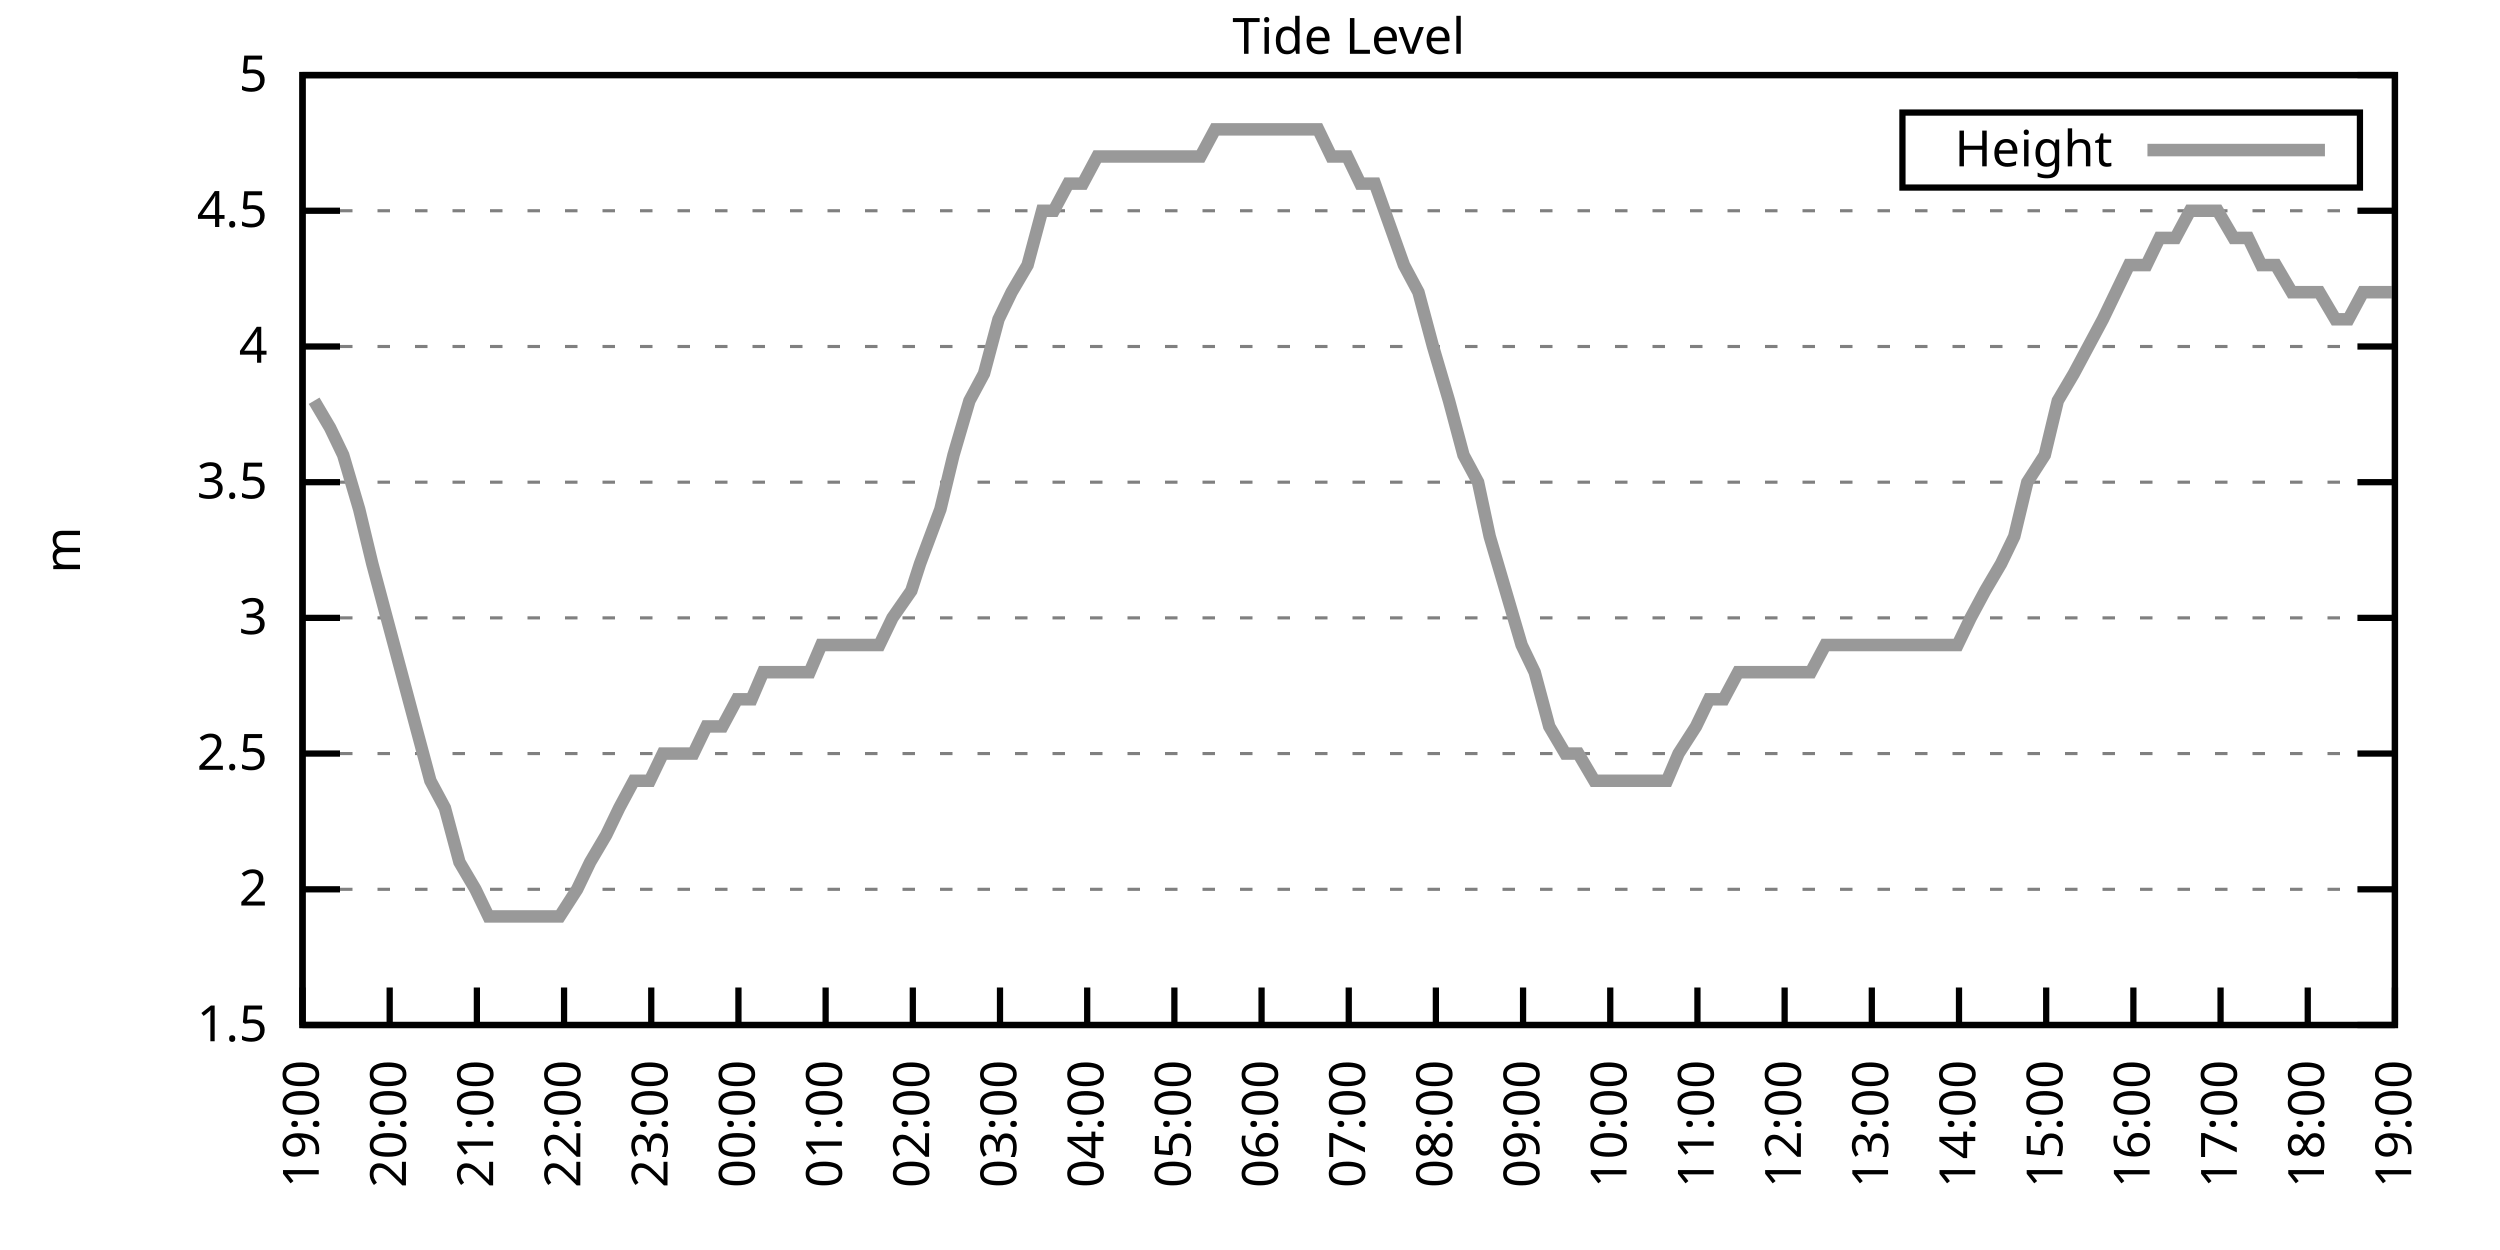
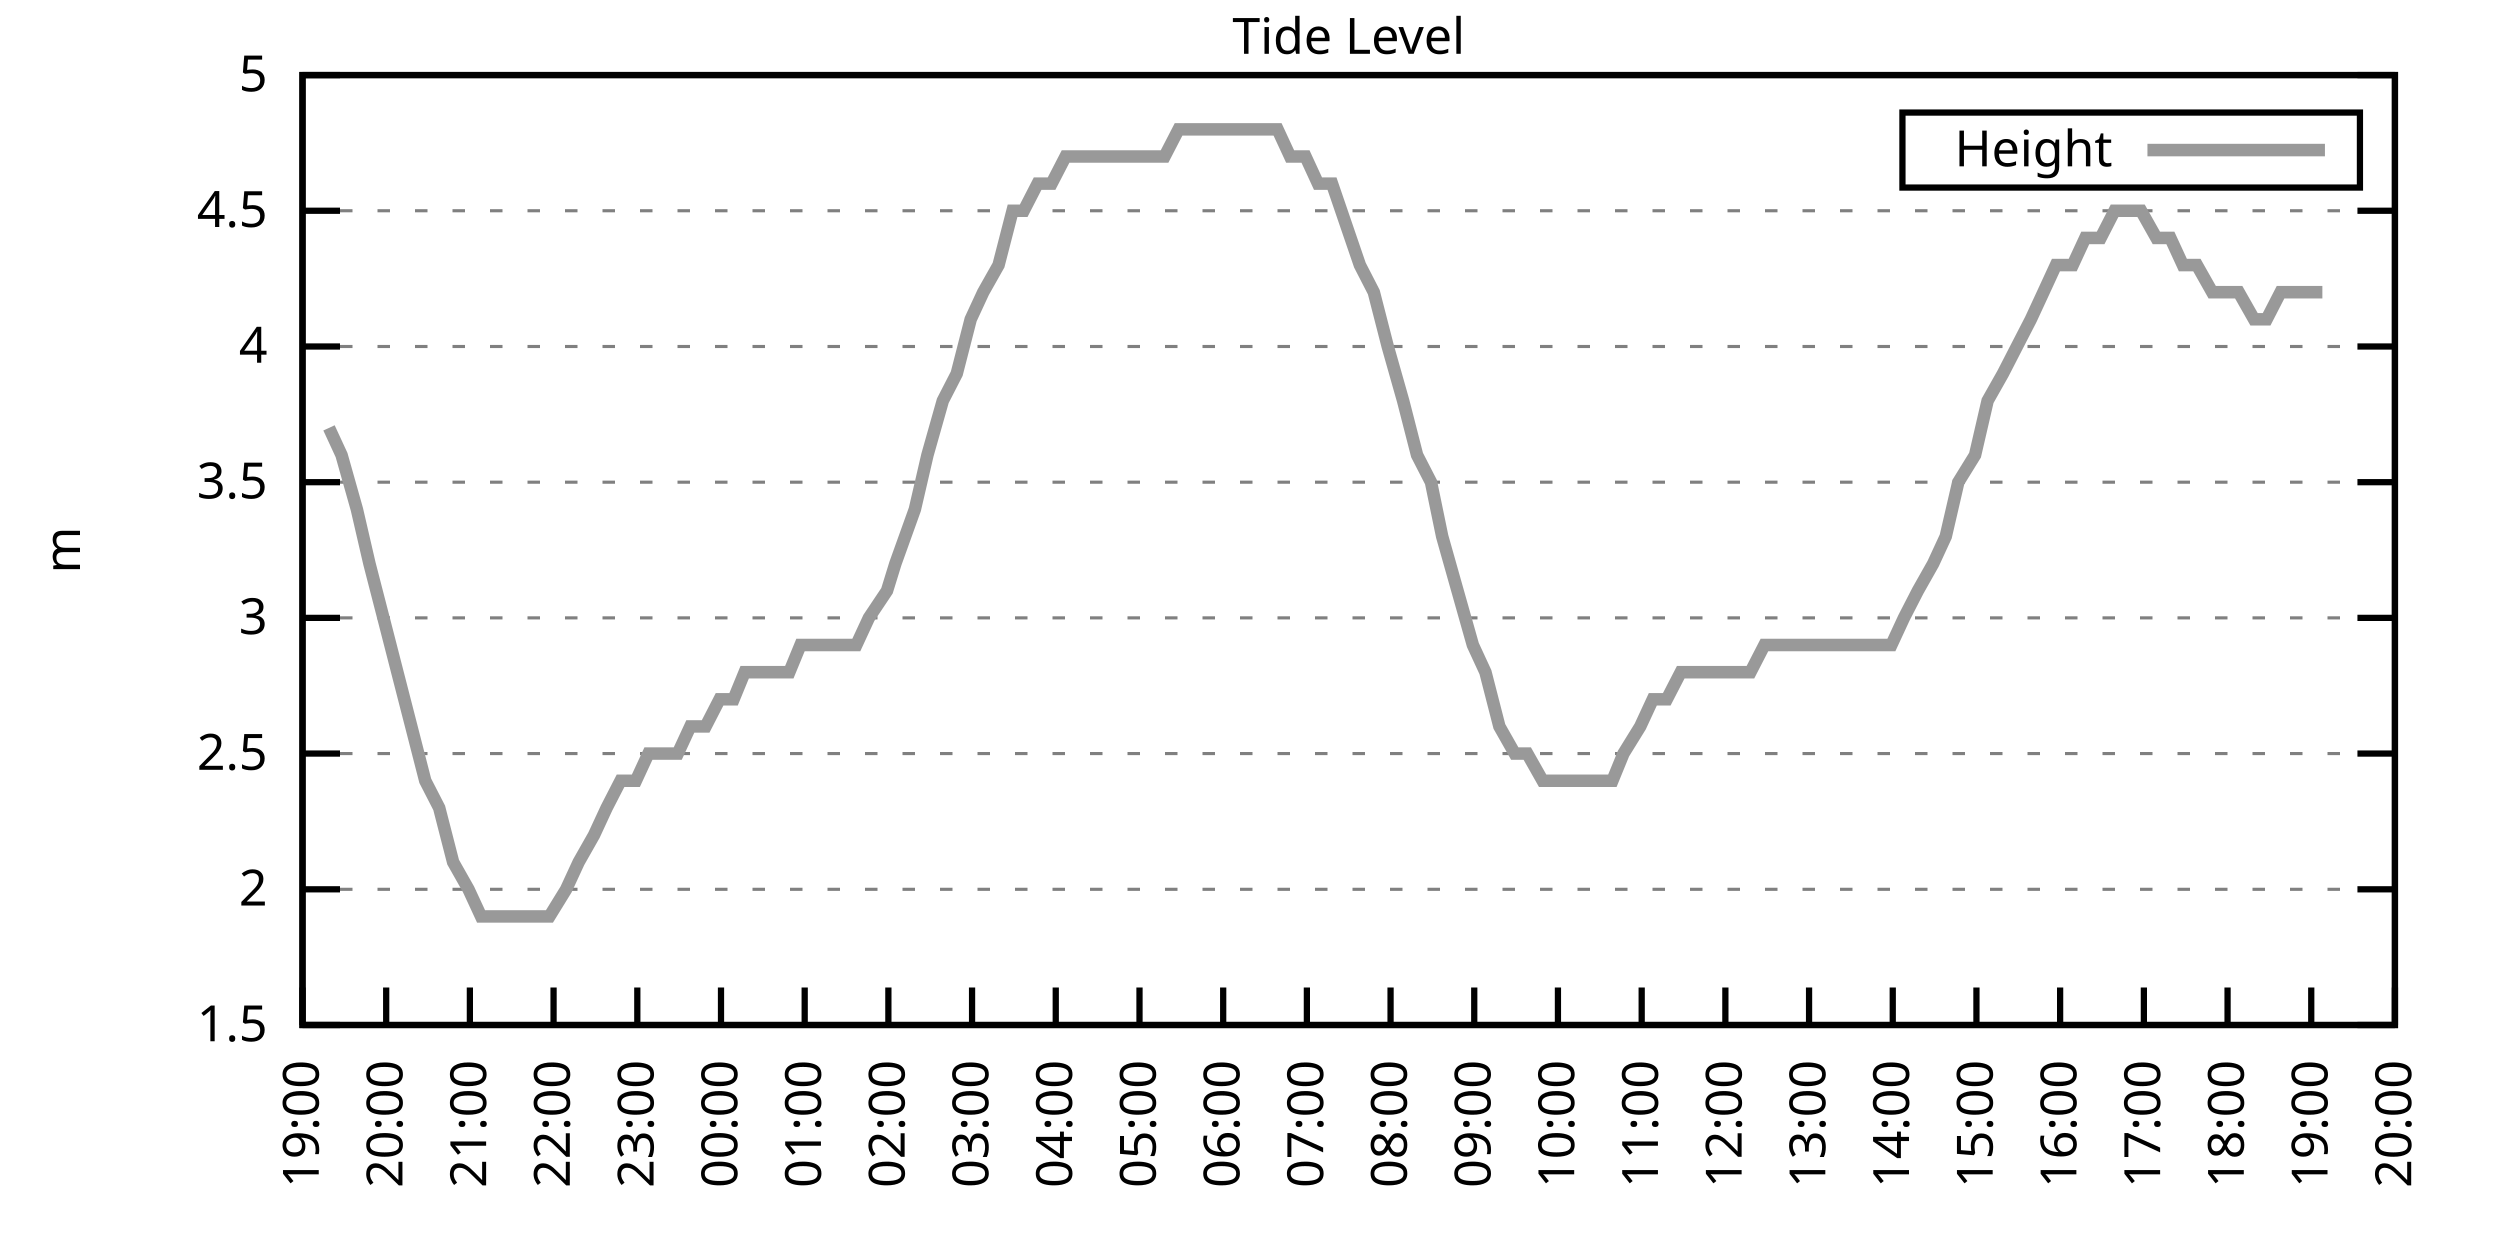
<svg xmlns="http://www.w3.org/2000/svg" xmlns:xlink="http://www.w3.org/1999/xlink" width="400" height="200" viewBox="0 0 400 200">
  <g id="gnuplot_canvas">
    <rect x="0" y="0" width="400" height="200" fill="none" />
    <defs>
      <circle id="gpDot" r="0.5" stroke-width="0.5" stroke="currentColor" />
      <path id="gpPt0" stroke-width="0.333" stroke="currentColor" d="M-1,0 h2 M0,-1 v2" />
      <path id="gpPt1" stroke-width="0.333" stroke="currentColor" d="M-1,-1 L1,1 M1,-1 L-1,1" />
      <path id="gpPt2" stroke-width="0.333" stroke="currentColor" d="M-1,0 L1,0 M0,-1 L0,1 M-1,-1 L1,1 M-1,1 L1,-1" />
      <rect id="gpPt3" stroke-width="0.333" stroke="currentColor" x="-1" y="-1" width="2" height="2" />
      <rect id="gpPt4" stroke-width="0.333" stroke="currentColor" fill="currentColor" x="-1" y="-1" width="2" height="2" />
      <circle id="gpPt5" stroke-width="0.333" stroke="currentColor" cx="0" cy="0" r="1" />
      <use xlink:href="#gpPt5" id="gpPt6" fill="currentColor" stroke="none" />
      <path id="gpPt7" stroke-width="0.333" stroke="currentColor" d="M0,-1.33 L-1.33,0.67 L1.33,0.67 z" />
      <use xlink:href="#gpPt7" id="gpPt8" fill="currentColor" stroke="none" />
      <use xlink:href="#gpPt7" id="gpPt9" stroke="currentColor" transform="rotate(180)" />
      <use xlink:href="#gpPt9" id="gpPt10" fill="currentColor" stroke="none" />
      <use xlink:href="#gpPt3" id="gpPt11" stroke="currentColor" transform="rotate(45)" />
      <use xlink:href="#gpPt11" id="gpPt12" fill="currentColor" stroke="none" />
      <path id="gpPt13" stroke-width="0.333" stroke="currentColor" d="M0,1.330 L1.265,0.411 L0.782,-1.067 L-0.782,-1.076 L-1.265,0.411 z" />
      <use xlink:href="#gpPt13" id="gpPt14" fill="currentColor" stroke="none" />
      <filter id="textbox" filterUnits="objectBoundingBox" x="0" y="0" height="1" width="1">
        <feFlood flood-color="white" flood-opacity="1" result="bgnd" />
        <feComposite in="SourceGraphic" in2="bgnd" operator="atop" />
      </filter>
      <filter id="greybox" filterUnits="objectBoundingBox" x="0" y="0" height="1" width="1">
        <feFlood flood-color="lightgrey" flood-opacity="1" result="grey" />
        <feComposite in="SourceGraphic" in2="grey" operator="atop" />
      </filter>
    </defs>
    <g fill="none" color="white" stroke="currentColor" stroke-width="1.00" stroke-linecap="butt" stroke-linejoin="miter">
</g>
    <g fill="none" color="black" stroke="currentColor" stroke-width="1.00" stroke-linecap="butt" stroke-linejoin="miter">
      <g stroke="none" shape-rendering="crispEdges">
        <polygon fill="rgb(255, 255, 255)" points="48.40,164.00 383.18,164.00 383.18,12.02 48.40,12.02 " />
      </g>
    </g>
    <g fill="none" color="black" stroke="currentColor" stroke-width="1.00" stroke-linecap="butt" stroke-linejoin="miter">
</g>
    <g fill="none" color="black" stroke="black" stroke-width="0.50" stroke-linecap="butt" stroke-linejoin="miter">
</g>
    <g fill="none" color="gray" stroke="currentColor" stroke-width="0.50" stroke-linecap="butt" stroke-linejoin="miter">
      <path stroke="gray" stroke-dasharray="2,4" class="gridline" d="M48.40,164.00 L383.19,164.00  " />
    </g>
    <g fill="none" color="gray" stroke="gray" stroke-width="1.00" stroke-linecap="butt" stroke-linejoin="miter">
</g>
    <g fill="none" color="black" stroke="currentColor" stroke-width="1.00" stroke-linecap="butt" stroke-linejoin="miter">
      <path stroke="black" d="M48.40,164.00 L54.40,164.00 M383.19,164.00 L377.19,164.00  " />
      <g transform="translate(42.80,166.60)" stroke="none" fill="black" font-family="Sans" font-size="8.00" text-anchor="end">
        <text>
          <tspan font-family="Sans"> 1.5</tspan>
        </text>
      </g>
    </g>
    <g fill="none" color="black" stroke="currentColor" stroke-width="1.00" stroke-linecap="butt" stroke-linejoin="miter">
</g>
    <g fill="none" color="black" stroke="black" stroke-width="0.50" stroke-linecap="butt" stroke-linejoin="miter">
</g>
    <g fill="none" color="gray" stroke="currentColor" stroke-width="0.50" stroke-linecap="butt" stroke-linejoin="miter">
      <path stroke="gray" stroke-dasharray="2,4" class="gridline" d="M48.40,142.29 L383.19,142.29  " />
    </g>
    <g fill="none" color="gray" stroke="gray" stroke-width="1.00" stroke-linecap="butt" stroke-linejoin="miter">
</g>
    <g fill="none" color="black" stroke="currentColor" stroke-width="1.00" stroke-linecap="butt" stroke-linejoin="miter">
      <path stroke="black" d="M48.40,142.29 L54.40,142.29 M383.19,142.29 L377.19,142.29  " />
      <g transform="translate(42.80,144.89)" stroke="none" fill="black" font-family="Sans" font-size="8.00" text-anchor="end">
        <text>
          <tspan font-family="Sans"> 2</tspan>
        </text>
      </g>
    </g>
    <g fill="none" color="black" stroke="currentColor" stroke-width="1.00" stroke-linecap="butt" stroke-linejoin="miter">
</g>
    <g fill="none" color="black" stroke="black" stroke-width="0.50" stroke-linecap="butt" stroke-linejoin="miter">
</g>
    <g fill="none" color="gray" stroke="currentColor" stroke-width="0.50" stroke-linecap="butt" stroke-linejoin="miter">
      <path stroke="gray" stroke-dasharray="2,4" class="gridline" d="M48.40,120.57 L383.19,120.57  " />
    </g>
    <g fill="none" color="gray" stroke="gray" stroke-width="1.00" stroke-linecap="butt" stroke-linejoin="miter">
</g>
    <g fill="none" color="black" stroke="currentColor" stroke-width="1.00" stroke-linecap="butt" stroke-linejoin="miter">
      <path stroke="black" d="M48.40,120.57 L54.40,120.57 M383.19,120.57 L377.19,120.57  " />
      <g transform="translate(42.80,123.17)" stroke="none" fill="black" font-family="Sans" font-size="8.00" text-anchor="end">
        <text>
          <tspan font-family="Sans"> 2.5</tspan>
        </text>
      </g>
    </g>
    <g fill="none" color="black" stroke="currentColor" stroke-width="1.00" stroke-linecap="butt" stroke-linejoin="miter">
</g>
    <g fill="none" color="black" stroke="black" stroke-width="0.50" stroke-linecap="butt" stroke-linejoin="miter">
</g>
    <g fill="none" color="gray" stroke="currentColor" stroke-width="0.50" stroke-linecap="butt" stroke-linejoin="miter">
      <path stroke="gray" stroke-dasharray="2,4" class="gridline" d="M48.40,98.86 L383.19,98.86  " />
    </g>
    <g fill="none" color="gray" stroke="gray" stroke-width="1.00" stroke-linecap="butt" stroke-linejoin="miter">
</g>
    <g fill="none" color="black" stroke="currentColor" stroke-width="1.00" stroke-linecap="butt" stroke-linejoin="miter">
      <path stroke="black" d="M48.40,98.86 L54.40,98.86 M383.19,98.86 L377.19,98.86  " />
      <g transform="translate(42.80,101.46)" stroke="none" fill="black" font-family="Sans" font-size="8.00" text-anchor="end">
        <text>
          <tspan font-family="Sans"> 3</tspan>
        </text>
      </g>
    </g>
    <g fill="none" color="black" stroke="currentColor" stroke-width="1.00" stroke-linecap="butt" stroke-linejoin="miter">
</g>
    <g fill="none" color="black" stroke="black" stroke-width="0.50" stroke-linecap="butt" stroke-linejoin="miter">
</g>
    <g fill="none" color="gray" stroke="currentColor" stroke-width="0.50" stroke-linecap="butt" stroke-linejoin="miter">
      <path stroke="gray" stroke-dasharray="2,4" class="gridline" d="M48.40,77.15 L383.19,77.15  " />
    </g>
    <g fill="none" color="gray" stroke="gray" stroke-width="1.00" stroke-linecap="butt" stroke-linejoin="miter">
</g>
    <g fill="none" color="black" stroke="currentColor" stroke-width="1.00" stroke-linecap="butt" stroke-linejoin="miter">
      <path stroke="black" d="M48.40,77.15 L54.40,77.15 M383.19,77.15 L377.19,77.15  " />
      <g transform="translate(42.80,79.75)" stroke="none" fill="black" font-family="Sans" font-size="8.00" text-anchor="end">
        <text>
          <tspan font-family="Sans"> 3.5</tspan>
        </text>
      </g>
    </g>
    <g fill="none" color="black" stroke="currentColor" stroke-width="1.00" stroke-linecap="butt" stroke-linejoin="miter">
</g>
    <g fill="none" color="black" stroke="black" stroke-width="0.50" stroke-linecap="butt" stroke-linejoin="miter">
</g>
    <g fill="none" color="gray" stroke="currentColor" stroke-width="0.50" stroke-linecap="butt" stroke-linejoin="miter">
      <path stroke="gray" stroke-dasharray="2,4" class="gridline" d="M48.40,55.44 L383.19,55.44  " />
    </g>
    <g fill="none" color="gray" stroke="gray" stroke-width="1.00" stroke-linecap="butt" stroke-linejoin="miter">
</g>
    <g fill="none" color="black" stroke="currentColor" stroke-width="1.00" stroke-linecap="butt" stroke-linejoin="miter">
      <path stroke="black" d="M48.40,55.44 L54.40,55.44 M383.19,55.44 L377.19,55.44  " />
      <g transform="translate(42.80,58.04)" stroke="none" fill="black" font-family="Sans" font-size="8.00" text-anchor="end">
        <text>
          <tspan font-family="Sans"> 4</tspan>
        </text>
      </g>
    </g>
    <g fill="none" color="black" stroke="currentColor" stroke-width="1.00" stroke-linecap="butt" stroke-linejoin="miter">
</g>
    <g fill="none" color="black" stroke="black" stroke-width="0.50" stroke-linecap="butt" stroke-linejoin="miter">
</g>
    <g fill="none" color="gray" stroke="currentColor" stroke-width="0.50" stroke-linecap="butt" stroke-linejoin="miter">
      <path stroke="gray" stroke-dasharray="2,4" class="gridline" d="M48.40,33.72 L383.19,33.72  " />
    </g>
    <g fill="none" color="gray" stroke="gray" stroke-width="1.00" stroke-linecap="butt" stroke-linejoin="miter">
</g>
    <g fill="none" color="black" stroke="currentColor" stroke-width="1.00" stroke-linecap="butt" stroke-linejoin="miter">
      <path stroke="black" d="M48.40,33.72 L54.40,33.72 M383.19,33.72 L377.19,33.72  " />
      <g transform="translate(42.80,36.32)" stroke="none" fill="black" font-family="Sans" font-size="8.00" text-anchor="end">
        <text>
          <tspan font-family="Sans"> 4.5</tspan>
        </text>
      </g>
    </g>
    <g fill="none" color="black" stroke="currentColor" stroke-width="1.00" stroke-linecap="butt" stroke-linejoin="miter">
</g>
    <g fill="none" color="black" stroke="black" stroke-width="0.50" stroke-linecap="butt" stroke-linejoin="miter">
</g>
    <g fill="none" color="gray" stroke="currentColor" stroke-width="0.50" stroke-linecap="butt" stroke-linejoin="miter">
      <path stroke="gray" stroke-dasharray="2,4" class="gridline" d="M48.40,12.01 L383.19,12.01  " />
    </g>
    <g fill="none" color="gray" stroke="gray" stroke-width="1.00" stroke-linecap="butt" stroke-linejoin="miter">
</g>
    <g fill="none" color="black" stroke="currentColor" stroke-width="1.00" stroke-linecap="butt" stroke-linejoin="miter">
      <path stroke="black" d="M48.40,12.01 L54.40,12.01 M383.19,12.01 L377.19,12.01  " />
      <g transform="translate(42.80,14.61)" stroke="none" fill="black" font-family="Sans" font-size="8.00" text-anchor="end">
        <text>
          <tspan font-family="Sans"> 5</tspan>
        </text>
      </g>
    </g>
    <g fill="none" color="black" stroke="currentColor" stroke-width="1.00" stroke-linecap="butt" stroke-linejoin="miter">
      <path stroke="black" d="M48.40,164.00 L48.40,158.00  " />
      <g transform="translate(51.00,169.60) rotate(270.00)" stroke="none" fill="black" font-family="Sans" font-size="8.00" text-anchor="end">
        <text>
          <tspan font-family="Sans">19:00</tspan>
        </text>
      </g>
    </g>
    <g fill="none" color="black" stroke="currentColor" stroke-width="1.00" stroke-linecap="butt" stroke-linejoin="miter">
-       <path stroke="black" d="M62.35,164.00 L62.35,158.00  " />
-       <g transform="translate(64.95,169.60) rotate(270.00)" stroke="none" fill="black" font-family="Sans" font-size="8.00" text-anchor="end">
+       <path stroke="black" d="M61.79,164.00 L61.79,158.00  " />
+       <g transform="translate(64.39,169.60) rotate(270.00)" stroke="none" fill="black" font-family="Sans" font-size="8.00" text-anchor="end">
        <text>
          <tspan font-family="Sans">20:00</tspan>
        </text>
      </g>
    </g>
    <g fill="none" color="black" stroke="currentColor" stroke-width="1.00" stroke-linecap="butt" stroke-linejoin="miter">
-       <path stroke="black" d="M76.30,164.00 L76.30,158.00  " />
-       <g transform="translate(78.90,169.60) rotate(270.00)" stroke="none" fill="black" font-family="Sans" font-size="8.00" text-anchor="end">
+       <path stroke="black" d="M75.18,164.00 L75.18,158.00  " />
+       <g transform="translate(77.78,169.60) rotate(270.00)" stroke="none" fill="black" font-family="Sans" font-size="8.00" text-anchor="end">
        <text>
          <tspan font-family="Sans">21:00</tspan>
        </text>
      </g>
    </g>
    <g fill="none" color="black" stroke="currentColor" stroke-width="1.00" stroke-linecap="butt" stroke-linejoin="miter">
-       <path stroke="black" d="M90.25,164.00 L90.25,158.00  " />
-       <g transform="translate(92.85,169.60) rotate(270.00)" stroke="none" fill="black" font-family="Sans" font-size="8.00" text-anchor="end">
+       <path stroke="black" d="M88.57,164.00 L88.57,158.00  " />
+       <g transform="translate(91.17,169.60) rotate(270.00)" stroke="none" fill="black" font-family="Sans" font-size="8.00" text-anchor="end">
        <text>
          <tspan font-family="Sans">22:00</tspan>
        </text>
      </g>
    </g>
    <g fill="none" color="black" stroke="currentColor" stroke-width="1.00" stroke-linecap="butt" stroke-linejoin="miter">
-       <path stroke="black" d="M104.20,164.00 L104.20,158.00  " />
-       <g transform="translate(106.80,169.60) rotate(270.00)" stroke="none" fill="black" font-family="Sans" font-size="8.00" text-anchor="end">
+       <path stroke="black" d="M101.97,164.00 L101.97,158.00  " />
+       <g transform="translate(104.57,169.60) rotate(270.00)" stroke="none" fill="black" font-family="Sans" font-size="8.00" text-anchor="end">
        <text>
          <tspan font-family="Sans">23:00</tspan>
        </text>
      </g>
    </g>
    <g fill="none" color="black" stroke="currentColor" stroke-width="1.00" stroke-linecap="butt" stroke-linejoin="miter">
-       <path stroke="black" d="M118.15,164.00 L118.15,158.00  " />
-       <g transform="translate(120.75,169.60) rotate(270.00)" stroke="none" fill="black" font-family="Sans" font-size="8.00" text-anchor="end">
+       <path stroke="black" d="M115.36,164.00 L115.36,158.00  " />
+       <g transform="translate(117.96,169.60) rotate(270.00)" stroke="none" fill="black" font-family="Sans" font-size="8.00" text-anchor="end">
        <text>
          <tspan font-family="Sans">00:00</tspan>
        </text>
      </g>
    </g>
    <g fill="none" color="black" stroke="currentColor" stroke-width="1.00" stroke-linecap="butt" stroke-linejoin="miter">
-       <path stroke="black" d="M132.10,164.00 L132.10,158.00  " />
-       <g transform="translate(134.70,169.60) rotate(270.00)" stroke="none" fill="black" font-family="Sans" font-size="8.00" text-anchor="end">
+       <path stroke="black" d="M128.75,164.00 L128.75,158.00  " />
+       <g transform="translate(131.35,169.60) rotate(270.00)" stroke="none" fill="black" font-family="Sans" font-size="8.00" text-anchor="end">
        <text>
          <tspan font-family="Sans">01:00</tspan>
        </text>
      </g>
    </g>
    <g fill="none" color="black" stroke="currentColor" stroke-width="1.00" stroke-linecap="butt" stroke-linejoin="miter">
-       <path stroke="black" d="M146.05,164.00 L146.05,158.00  " />
-       <g transform="translate(148.65,169.60) rotate(270.00)" stroke="none" fill="black" font-family="Sans" font-size="8.00" text-anchor="end">
+       <path stroke="black" d="M142.14,164.00 L142.14,158.00  " />
+       <g transform="translate(144.74,169.60) rotate(270.00)" stroke="none" fill="black" font-family="Sans" font-size="8.00" text-anchor="end">
        <text>
          <tspan font-family="Sans">02:00</tspan>
        </text>
      </g>
    </g>
    <g fill="none" color="black" stroke="currentColor" stroke-width="1.00" stroke-linecap="butt" stroke-linejoin="miter">
-       <path stroke="black" d="M160.00,164.00 L160.00,158.00  " />
-       <g transform="translate(162.60,169.60) rotate(270.00)" stroke="none" fill="black" font-family="Sans" font-size="8.00" text-anchor="end">
+       <path stroke="black" d="M155.53,164.00 L155.53,158.00  " />
+       <g transform="translate(158.13,169.60) rotate(270.00)" stroke="none" fill="black" font-family="Sans" font-size="8.00" text-anchor="end">
        <text>
          <tspan font-family="Sans">03:00</tspan>
        </text>
      </g>
    </g>
    <g fill="none" color="black" stroke="currentColor" stroke-width="1.00" stroke-linecap="butt" stroke-linejoin="miter">
-       <path stroke="black" d="M173.95,164.00 L173.95,158.00  " />
-       <g transform="translate(176.55,169.60) rotate(270.00)" stroke="none" fill="black" font-family="Sans" font-size="8.00" text-anchor="end">
+       <path stroke="black" d="M168.92,164.00 L168.92,158.00  " />
+       <g transform="translate(171.52,169.60) rotate(270.00)" stroke="none" fill="black" font-family="Sans" font-size="8.00" text-anchor="end">
        <text>
          <tspan font-family="Sans">04:00</tspan>
        </text>
      </g>
    </g>
    <g fill="none" color="black" stroke="currentColor" stroke-width="1.00" stroke-linecap="butt" stroke-linejoin="miter">
-       <path stroke="black" d="M187.90,164.00 L187.90,158.00  " />
-       <g transform="translate(190.50,169.60) rotate(270.00)" stroke="none" fill="black" font-family="Sans" font-size="8.00" text-anchor="end">
+       <path stroke="black" d="M182.32,164.00 L182.32,158.00  " />
+       <g transform="translate(184.92,169.60) rotate(270.00)" stroke="none" fill="black" font-family="Sans" font-size="8.00" text-anchor="end">
        <text>
          <tspan font-family="Sans">05:00</tspan>
        </text>
      </g>
    </g>
    <g fill="none" color="black" stroke="currentColor" stroke-width="1.00" stroke-linecap="butt" stroke-linejoin="miter">
-       <path stroke="black" d="M201.85,164.00 L201.85,158.00  " />
-       <g transform="translate(204.45,169.60) rotate(270.00)" stroke="none" fill="black" font-family="Sans" font-size="8.00" text-anchor="end">
+       <path stroke="black" d="M195.71,164.00 L195.71,158.00  " />
+       <g transform="translate(198.31,169.60) rotate(270.00)" stroke="none" fill="black" font-family="Sans" font-size="8.00" text-anchor="end">
        <text>
          <tspan font-family="Sans">06:00</tspan>
        </text>
      </g>
    </g>
    <g fill="none" color="black" stroke="currentColor" stroke-width="1.00" stroke-linecap="butt" stroke-linejoin="miter">
-       <path stroke="black" d="M215.80,164.00 L215.80,158.00  " />
-       <g transform="translate(218.40,169.60) rotate(270.00)" stroke="none" fill="black" font-family="Sans" font-size="8.00" text-anchor="end">
+       <path stroke="black" d="M209.10,164.00 L209.10,158.00  " />
+       <g transform="translate(211.70,169.60) rotate(270.00)" stroke="none" fill="black" font-family="Sans" font-size="8.00" text-anchor="end">
        <text>
          <tspan font-family="Sans">07:00</tspan>
        </text>
      </g>
    </g>
    <g fill="none" color="black" stroke="currentColor" stroke-width="1.00" stroke-linecap="butt" stroke-linejoin="miter">
-       <path stroke="black" d="M229.74,164.00 L229.74,158.00  " />
-       <g transform="translate(232.34,169.60) rotate(270.00)" stroke="none" fill="black" font-family="Sans" font-size="8.00" text-anchor="end">
+       <path stroke="black" d="M222.49,164.00 L222.49,158.00  " />
+       <g transform="translate(225.09,169.60) rotate(270.00)" stroke="none" fill="black" font-family="Sans" font-size="8.00" text-anchor="end">
        <text>
          <tspan font-family="Sans">08:00</tspan>
        </text>
      </g>
    </g>
    <g fill="none" color="black" stroke="currentColor" stroke-width="1.00" stroke-linecap="butt" stroke-linejoin="miter">
-       <path stroke="black" d="M243.69,164.00 L243.69,158.00  " />
-       <g transform="translate(246.29,169.60) rotate(270.00)" stroke="none" fill="black" font-family="Sans" font-size="8.00" text-anchor="end">
+       <path stroke="black" d="M235.88,164.00 L235.88,158.00  " />
+       <g transform="translate(238.48,169.60) rotate(270.00)" stroke="none" fill="black" font-family="Sans" font-size="8.00" text-anchor="end">
        <text>
          <tspan font-family="Sans">09:00</tspan>
        </text>
      </g>
    </g>
    <g fill="none" color="black" stroke="currentColor" stroke-width="1.00" stroke-linecap="butt" stroke-linejoin="miter">
-       <path stroke="black" d="M257.64,164.00 L257.64,158.00  " />
-       <g transform="translate(260.24,169.60) rotate(270.00)" stroke="none" fill="black" font-family="Sans" font-size="8.00" text-anchor="end">
+       <path stroke="black" d="M249.27,164.00 L249.27,158.00  " />
+       <g transform="translate(251.87,169.60) rotate(270.00)" stroke="none" fill="black" font-family="Sans" font-size="8.00" text-anchor="end">
        <text>
          <tspan font-family="Sans">10:00</tspan>
        </text>
      </g>
    </g>
    <g fill="none" color="black" stroke="currentColor" stroke-width="1.00" stroke-linecap="butt" stroke-linejoin="miter">
-       <path stroke="black" d="M271.59,164.00 L271.59,158.00  " />
-       <g transform="translate(274.19,169.60) rotate(270.00)" stroke="none" fill="black" font-family="Sans" font-size="8.00" text-anchor="end">
+       <path stroke="black" d="M262.67,164.00 L262.67,158.00  " />
+       <g transform="translate(265.27,169.60) rotate(270.00)" stroke="none" fill="black" font-family="Sans" font-size="8.00" text-anchor="end">
        <text>
          <tspan font-family="Sans">11:00</tspan>
        </text>
      </g>
    </g>
    <g fill="none" color="black" stroke="currentColor" stroke-width="1.00" stroke-linecap="butt" stroke-linejoin="miter">
-       <path stroke="black" d="M285.54,164.00 L285.54,158.00  " />
-       <g transform="translate(288.14,169.60) rotate(270.00)" stroke="none" fill="black" font-family="Sans" font-size="8.00" text-anchor="end">
+       <path stroke="black" d="M276.06,164.00 L276.06,158.00  " />
+       <g transform="translate(278.66,169.60) rotate(270.00)" stroke="none" fill="black" font-family="Sans" font-size="8.00" text-anchor="end">
        <text>
          <tspan font-family="Sans">12:00</tspan>
        </text>
      </g>
    </g>
    <g fill="none" color="black" stroke="currentColor" stroke-width="1.00" stroke-linecap="butt" stroke-linejoin="miter">
-       <path stroke="black" d="M299.49,164.00 L299.49,158.00  " />
-       <g transform="translate(302.09,169.60) rotate(270.00)" stroke="none" fill="black" font-family="Sans" font-size="8.00" text-anchor="end">
+       <path stroke="black" d="M289.45,164.00 L289.45,158.00  " />
+       <g transform="translate(292.05,169.60) rotate(270.00)" stroke="none" fill="black" font-family="Sans" font-size="8.00" text-anchor="end">
        <text>
          <tspan font-family="Sans">13:00</tspan>
        </text>
      </g>
    </g>
    <g fill="none" color="black" stroke="currentColor" stroke-width="1.00" stroke-linecap="butt" stroke-linejoin="miter">
-       <path stroke="black" d="M313.44,164.00 L313.44,158.00  " />
-       <g transform="translate(316.04,169.60) rotate(270.00)" stroke="none" fill="black" font-family="Sans" font-size="8.00" text-anchor="end">
+       <path stroke="black" d="M302.84,164.00 L302.84,158.00  " />
+       <g transform="translate(305.44,169.60) rotate(270.00)" stroke="none" fill="black" font-family="Sans" font-size="8.00" text-anchor="end">
        <text>
          <tspan font-family="Sans">14:00</tspan>
        </text>
      </g>
    </g>
    <g fill="none" color="black" stroke="currentColor" stroke-width="1.00" stroke-linecap="butt" stroke-linejoin="miter">
-       <path stroke="black" d="M327.39,164.00 L327.39,158.00  " />
-       <g transform="translate(329.99,169.60) rotate(270.00)" stroke="none" fill="black" font-family="Sans" font-size="8.00" text-anchor="end">
+       <path stroke="black" d="M316.23,164.00 L316.23,158.00  " />
+       <g transform="translate(318.83,169.60) rotate(270.00)" stroke="none" fill="black" font-family="Sans" font-size="8.00" text-anchor="end">
        <text>
          <tspan font-family="Sans">15:00</tspan>
        </text>
      </g>
    </g>
    <g fill="none" color="black" stroke="currentColor" stroke-width="1.00" stroke-linecap="butt" stroke-linejoin="miter">
-       <path stroke="black" d="M341.34,164.00 L341.34,158.00  " />
-       <g transform="translate(343.94,169.60) rotate(270.00)" stroke="none" fill="black" font-family="Sans" font-size="8.00" text-anchor="end">
+       <path stroke="black" d="M329.62,164.00 L329.62,158.00  " />
+       <g transform="translate(332.22,169.60) rotate(270.00)" stroke="none" fill="black" font-family="Sans" font-size="8.00" text-anchor="end">
        <text>
          <tspan font-family="Sans">16:00</tspan>
        </text>
      </g>
    </g>
    <g fill="none" color="black" stroke="currentColor" stroke-width="1.00" stroke-linecap="butt" stroke-linejoin="miter">
-       <path stroke="black" d="M355.29,164.00 L355.29,158.00  " />
-       <g transform="translate(357.89,169.60) rotate(270.00)" stroke="none" fill="black" font-family="Sans" font-size="8.00" text-anchor="end">
+       <path stroke="black" d="M343.02,164.00 L343.02,158.00  " />
+       <g transform="translate(345.62,169.60) rotate(270.00)" stroke="none" fill="black" font-family="Sans" font-size="8.00" text-anchor="end">
        <text>
          <tspan font-family="Sans">17:00</tspan>
        </text>
      </g>
    </g>
    <g fill="none" color="black" stroke="currentColor" stroke-width="1.00" stroke-linecap="butt" stroke-linejoin="miter">
-       <path stroke="black" d="M369.24,164.00 L369.24,158.00  " />
-       <g transform="translate(371.84,169.60) rotate(270.00)" stroke="none" fill="black" font-family="Sans" font-size="8.00" text-anchor="end">
+       <path stroke="black" d="M356.41,164.00 L356.41,158.00  " />
+       <g transform="translate(359.01,169.60) rotate(270.00)" stroke="none" fill="black" font-family="Sans" font-size="8.00" text-anchor="end">
        <text>
          <tspan font-family="Sans">18:00</tspan>
+         </text>
+       </g>
+     </g>
+     <g fill="none" color="black" stroke="currentColor" stroke-width="1.00" stroke-linecap="butt" stroke-linejoin="miter">
+       <path stroke="black" d="M369.80,164.00 L369.80,158.00  " />
+       <g transform="translate(372.40,169.60) rotate(270.00)" stroke="none" fill="black" font-family="Sans" font-size="8.00" text-anchor="end">
+         <text>
+           <tspan font-family="Sans">19:00</tspan>
        </text>
      </g>
    </g>
    <g fill="none" color="black" stroke="currentColor" stroke-width="1.00" stroke-linecap="butt" stroke-linejoin="miter">
      <path stroke="black" d="M383.19,164.00 L383.19,158.00  " />
      <g transform="translate(385.79,169.60) rotate(270.00)" stroke="none" fill="black" font-family="Sans" font-size="8.00" text-anchor="end">
        <text>
-           <tspan font-family="Sans">19:00</tspan>
+           <tspan font-family="Sans">20:00</tspan>
        </text>
      </g>
    </g>
    <g fill="none" color="black" stroke="currentColor" stroke-width="1.00" stroke-linecap="butt" stroke-linejoin="miter">
</g>
    <g fill="none" color="black" stroke="currentColor" stroke-width="1.00" stroke-linecap="butt" stroke-linejoin="miter">
      <path stroke="black" d="M48.40,12.01 L48.40,164.00 L383.19,164.00 L383.19,12.01 L48.40,12.01 Z  " />
    </g>
    <g fill="none" color="black" stroke="currentColor" stroke-width="1.00" stroke-linecap="butt" stroke-linejoin="miter">
</g>
    <g fill="none" color="black" stroke="currentColor" stroke-width="1.00" stroke-linecap="butt" stroke-linejoin="miter">
      <path stroke="black" d="M304.39,30.01 L304.39,18.01 L377.59,18.01 L377.59,30.01 L304.39,30.01 Z  " />
    </g>
    <g id="Tide_level_plot_1">
      <g fill="none" color="white" stroke="black" stroke-width="2.00" stroke-linecap="butt" stroke-linejoin="miter">
</g>
      <g fill="none" color="black" stroke="currentColor" stroke-width="2.00" stroke-linecap="butt" stroke-linejoin="miter">
        <g transform="translate(337.99,26.61)" stroke="none" fill="black" font-family="Sans" font-size="8.00" text-anchor="end">
          <text>
            <tspan font-family="Sans">Height</tspan>
          </text>
        </g>
      </g>
      <g fill="none" color="black" stroke="currentColor" stroke-width="2.00" stroke-linecap="butt" stroke-linejoin="miter">
-         <path stroke="rgb(153, 153, 153)" d="M343.59,24.01 L371.99,24.01 M50.26,64.12 L52.82,68.46 L54.91,72.81 L57.47,81.49 L59.56,90.18 L61.88,98.86   L64.21,107.55 L66.53,116.23 L68.86,124.92 L71.18,129.26 L73.51,137.94 L76.07,142.29 L78.16,146.63 L80.72,146.63   L83.04,146.63 L85.13,146.63 L87.69,146.63 L89.55,146.63 L92.34,142.29 L94.43,137.94 L96.99,133.60 L99.08,129.26   L101.41,124.92 L103.97,124.92 L106.06,120.57 L108.38,120.57 L110.94,120.57 L113.03,116.23 L115.59,116.23 L117.92,111.89   L120.24,111.89 L122.10,107.55 L124.66,107.55 L127.22,107.55 L129.54,107.55 L131.40,103.20 L134.19,103.20 L136.05,103.20   L138.37,103.20 L140.70,103.20 L142.79,98.86 L145.81,94.52 L147.21,90.18 L150.46,81.49 L152.56,72.81 L155.11,64.12   L157.44,59.78 L159.76,51.09 L161.86,46.75 L164.41,42.41 L166.74,33.72 L168.60,33.72 L170.92,29.38 L173.25,29.38   L175.57,25.04 L178.36,25.04 L180.46,25.04 L183.01,25.04 L185.11,25.04 L187.66,25.04 L189.76,25.04 L192.08,25.04   L194.41,20.70 L196.50,20.70 L199.29,20.70 L201.61,20.70 L203.71,20.70 L206.26,20.70 L208.36,20.70 L210.91,20.70   L213.01,25.04 L215.56,25.04 L217.65,29.38 L219.98,29.38 L224.63,42.41 L226.95,46.75 L229.28,55.44 L231.84,64.12   L234.16,72.81 L236.49,77.15 L238.35,85.83 L243.46,103.20 L245.55,107.55 L247.88,116.23 L250.44,120.57 L252.53,120.57   L255.09,124.92 L257.41,124.92 L259.50,124.92 L262.06,124.92 L263.92,124.92 L266.71,124.92 L268.57,120.57 L271.36,116.23   L273.45,111.89 L275.78,111.89 L278.10,107.55 L280.43,107.55 L282.99,107.55 L285.31,107.55 L287.40,107.55 L289.73,107.55   L292.05,103.20 L294.61,103.20 L296.70,103.20 L299.03,103.20 L301.58,103.20 L303.91,103.20 L306.23,103.20 L308.56,103.20   L310.88,103.20 L313.21,103.20 L315.30,98.86 L317.63,94.52 L320.18,90.18 L322.28,85.83 L324.37,77.15 L327.16,72.81   L329.25,64.12 L331.81,59.78 L334.13,55.44 L336.46,51.09 L338.55,46.75 L340.64,42.41 L343.43,42.41 L345.53,38.07   L348.08,38.07 L350.41,33.72 L352.50,33.72 L354.83,33.72 L357.38,38.07 L359.71,38.07 L361.80,42.41 L364.13,42.41   L366.68,46.75 L369.01,46.75 L371.10,46.75 L373.66,51.09 L375.75,51.09 L378.08,46.75 L380.63,46.75 L382.73,46.75    " />
+         <path stroke="rgb(153, 153, 153)" d="M343.59,24.01 L371.99,24.01 M52.64,68.46 L54.65,72.81 L57.10,81.49 L59.11,90.18 L61.35,98.86 L63.58,107.55   L65.81,116.23 L68.04,124.92 L70.27,129.26 L72.50,137.94 L74.96,142.29 L76.97,146.63 L79.42,146.63 L81.66,146.63   L83.66,146.63 L86.12,146.63 L87.91,146.63 L90.58,142.29 L92.59,137.94 L95.05,133.60 L97.06,129.26 L99.29,124.92   L101.74,124.92 L103.75,120.57 L105.98,120.57 L108.44,120.57 L110.45,116.23 L112.90,116.23 L115.13,111.89 L117.37,111.89   L119.15,107.55 L121.61,107.55 L124.06,107.55 L126.29,107.55 L128.08,103.20 L130.76,103.20 L132.54,103.20 L134.78,103.20   L137.01,103.20 L139.02,98.86 L141.92,94.52 L143.26,90.18 L146.38,81.49 L148.39,72.81 L150.85,64.12 L153.08,59.78   L155.31,51.09 L157.32,46.75 L159.77,42.41 L162.01,33.72 L163.79,33.72 L166.02,29.38 L168.25,29.38 L170.49,25.04   L173.17,25.04 L175.17,25.04 L177.63,25.04 L179.64,25.04 L182.09,25.04 L184.10,25.04 L186.33,25.04 L188.57,20.70   L190.57,20.70 L193.25,20.70 L195.48,20.70 L197.49,20.70 L199.95,20.70 L201.96,20.70 L204.41,20.70 L206.42,25.04   L208.88,25.04 L210.88,29.38 L213.12,29.38 L217.58,42.41 L219.81,46.75 L222.04,55.44 L224.50,64.12 L226.73,72.81   L228.96,77.15 L230.75,85.83 L235.66,103.20 L237.67,107.55 L239.90,116.23 L242.36,120.57 L244.36,120.57 L246.82,124.92   L249.05,124.92 L251.06,124.92 L253.51,124.92 L255.30,124.92 L257.98,124.92 L259.76,120.57 L262.44,116.23 L264.45,111.89   L266.68,111.89 L268.92,107.55 L271.15,107.55 L273.60,107.55 L275.83,107.55 L277.84,107.55 L280.07,107.55 L282.31,103.20   L284.76,103.20 L286.77,103.20 L289.00,103.20 L291.46,103.20 L293.69,103.20 L295.92,103.20 L298.15,103.20 L300.39,103.20   L302.62,103.20 L304.63,98.86 L306.86,94.52 L309.31,90.18 L311.32,85.83 L313.33,77.15 L316.01,72.81 L318.02,64.12   L320.47,59.78 L322.70,55.44 L324.94,51.09 L326.95,46.75 L328.95,42.41 L331.63,42.41 L333.64,38.07 L336.10,38.07   L338.33,33.72 L340.34,33.72 L342.57,33.72 L345.02,38.07 L347.26,38.07 L349.26,42.41 L351.50,42.41 L353.95,46.75   L356.18,46.75 L358.19,46.75 L360.65,51.09 L362.66,51.09 L364.89,46.75 L367.34,46.75 L369.35,46.75 L371.58,46.75    " />
      </g>
    </g>
    <g fill="none" color="black" stroke="currentColor" stroke-width="2.00" stroke-linecap="butt" stroke-linejoin="miter">
</g>
    <g fill="none" color="black" stroke="black" stroke-width="1.00" stroke-linecap="butt" stroke-linejoin="miter">
</g>
    <g fill="none" color="black" stroke="currentColor" stroke-width="1.00" stroke-linecap="butt" stroke-linejoin="miter">
      <path stroke="black" d="M48.40,12.01 L48.40,164.00 L383.19,164.00 L383.19,12.01 L48.40,12.01 Z  " />
      <g transform="translate(12.80,88.01) rotate(270.00)" stroke="none" fill="black" font-family="Sans" font-size="8.00" text-anchor="middle">
        <text>
          <tspan font-family="Sans">m</tspan>
        </text>
      </g>
    </g>
    <g fill="none" color="black" stroke="currentColor" stroke-width="1.00" stroke-linecap="butt" stroke-linejoin="miter">
</g>
    <g fill="none" color="black" stroke="currentColor" stroke-width="1.00" stroke-linecap="butt" stroke-linejoin="miter">
      <g transform="translate(215.79,8.61)" stroke="none" fill="black" font-family="Sans" font-size="8.00" text-anchor="middle">
        <text>
          <tspan font-family="Sans">Tide Level</tspan>
        </text>
      </g>
    </g>
    <g fill="none" color="black" stroke="currentColor" stroke-width="1.00" stroke-linecap="butt" stroke-linejoin="miter">
</g>
  </g>
</svg>
